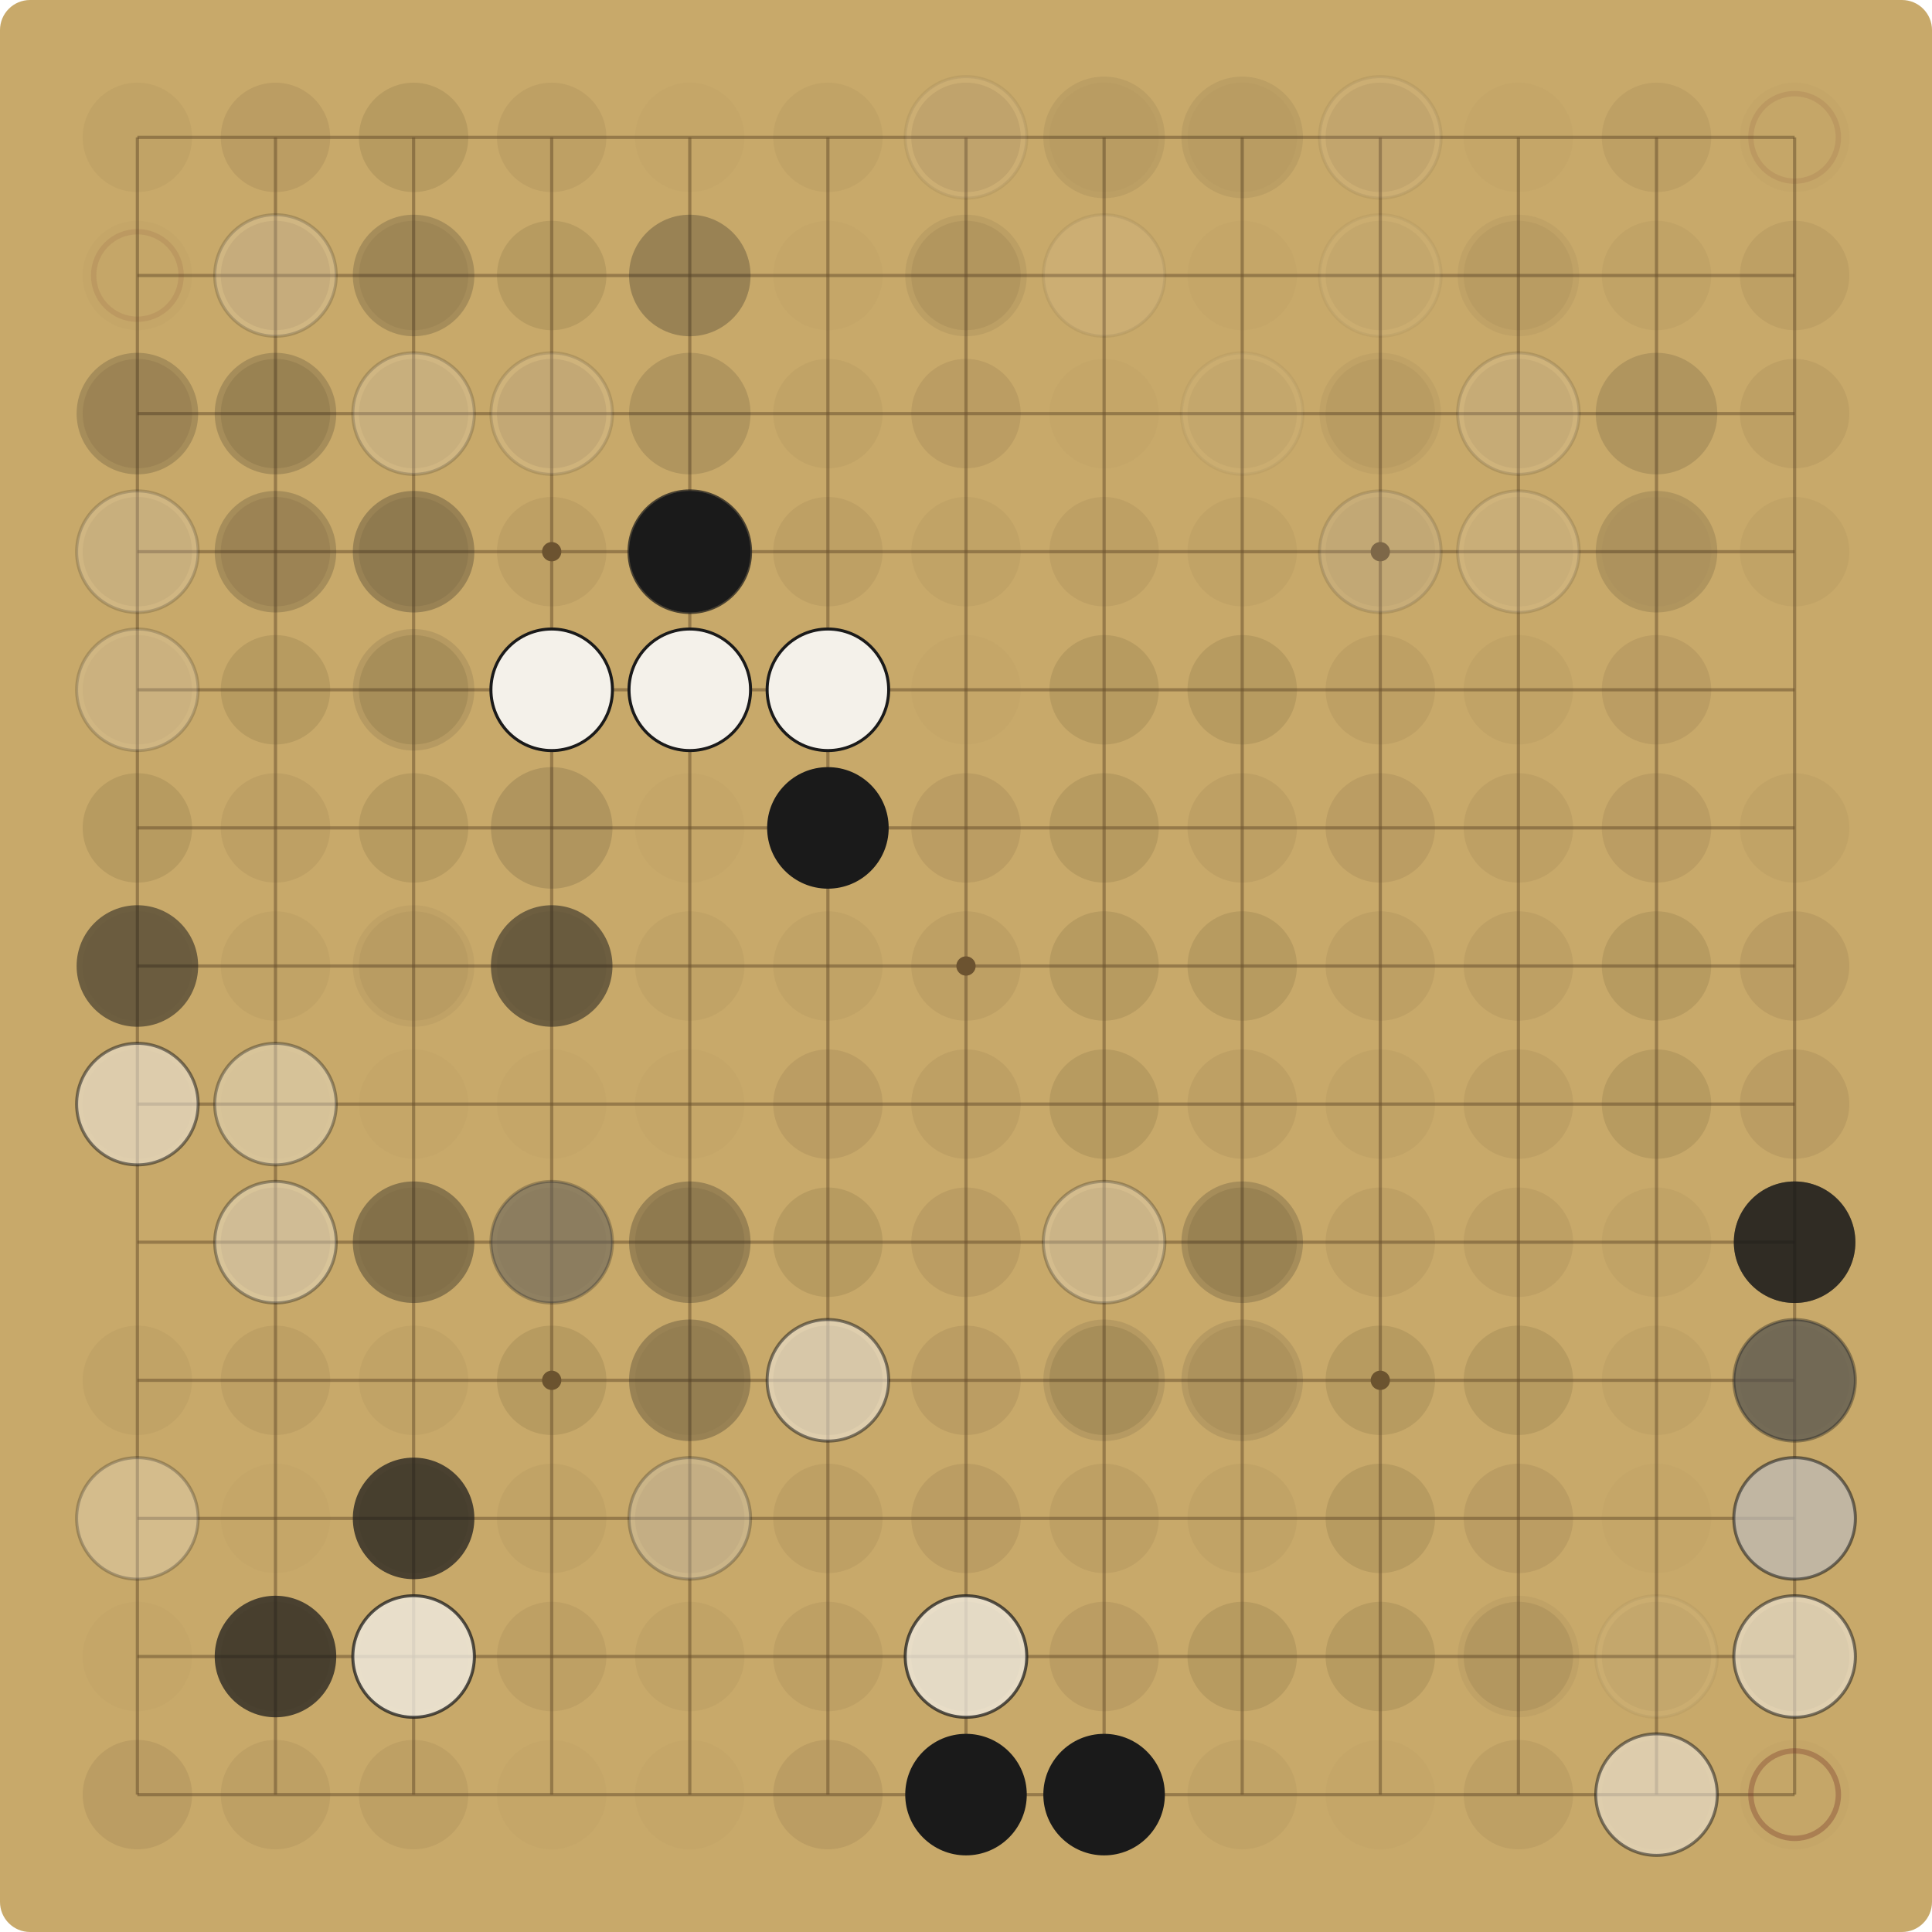
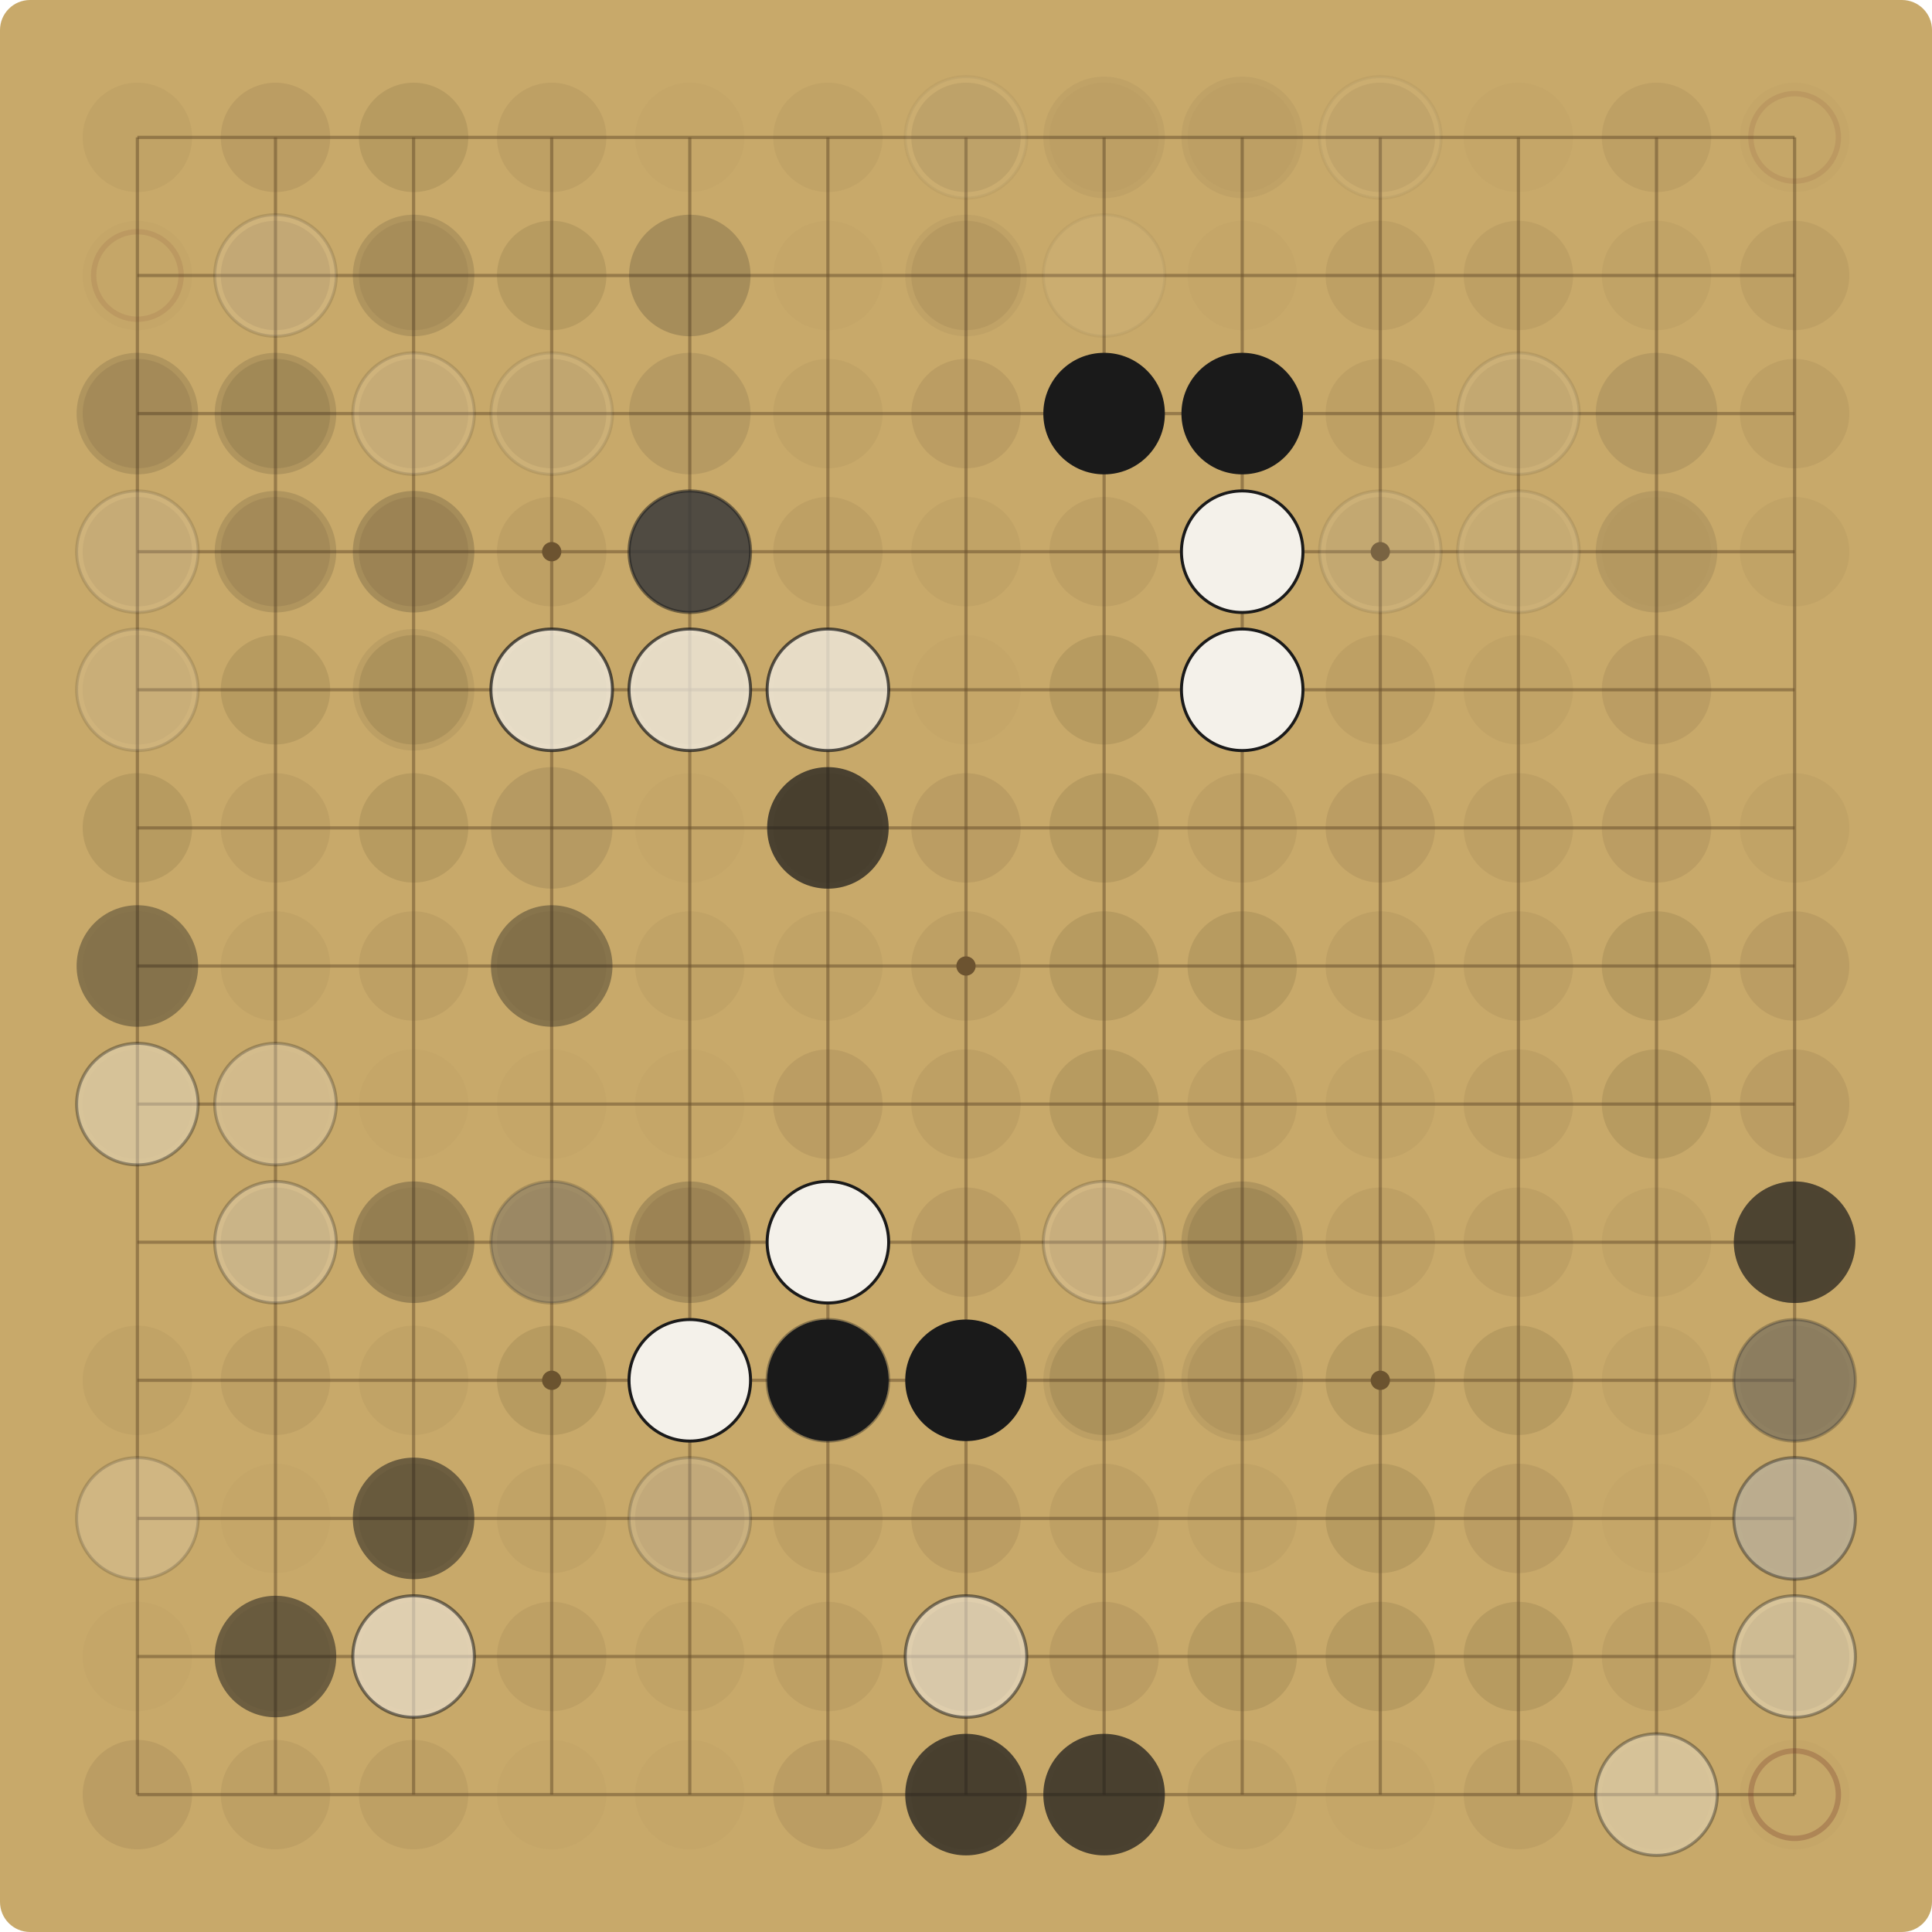
<svg xmlns="http://www.w3.org/2000/svg" viewBox="0 0 900.00 900.00" width="900" height="900">
  <rect x="0" y="0" width="900.00" height="900.00" fill="#C8A96A" rx="14" />
  <g stroke="#6E5530" stroke-opacity="0.55" stroke-width="1.5">
    <line x1="64.00" y1="64.00" x2="64.00" y2="836.00" />
    <line x1="64.00" y1="64.00" x2="836.00" y2="64.00" />
    <line x1="128.33" y1="64.00" x2="128.33" y2="836.00" />
    <line x1="64.00" y1="128.33" x2="836.00" y2="128.33" />
    <line x1="192.67" y1="64.00" x2="192.67" y2="836.00" />
    <line x1="64.00" y1="192.67" x2="836.00" y2="192.67" />
    <line x1="257.00" y1="64.00" x2="257.00" y2="836.00" />
    <line x1="64.00" y1="257.00" x2="836.00" y2="257.00" />
    <line x1="321.33" y1="64.00" x2="321.33" y2="836.00" />
    <line x1="64.00" y1="321.33" x2="836.00" y2="321.33" />
    <line x1="385.67" y1="64.00" x2="385.67" y2="836.00" />
    <line x1="64.00" y1="385.67" x2="836.00" y2="385.67" />
    <line x1="450.00" y1="64.00" x2="450.00" y2="836.00" />
    <line x1="64.00" y1="450.00" x2="836.00" y2="450.00" />
    <line x1="514.33" y1="64.00" x2="514.33" y2="836.00" />
    <line x1="64.00" y1="514.33" x2="836.00" y2="514.33" />
    <line x1="578.67" y1="64.00" x2="578.67" y2="836.00" />
    <line x1="64.00" y1="578.67" x2="836.00" y2="578.67" />
    <line x1="643.00" y1="64.00" x2="643.00" y2="836.00" />
    <line x1="64.00" y1="643.00" x2="836.00" y2="643.00" />
    <line x1="707.33" y1="64.00" x2="707.33" y2="836.00" />
    <line x1="64.00" y1="707.33" x2="836.00" y2="707.33" />
    <line x1="771.67" y1="64.00" x2="771.67" y2="836.00" />
    <line x1="64.00" y1="771.67" x2="836.00" y2="771.67" />
    <line x1="836.00" y1="64.00" x2="836.00" y2="836.00" />
    <line x1="64.00" y1="836.00" x2="836.00" y2="836.00" />
  </g>
  <g fill="#6E5530">
    <circle cx="257.00" cy="257.00" r="4.5" />
    <circle cx="257.00" cy="643.00" r="4.5" />
    <circle cx="643.00" cy="257.00" r="4.5" />
    <circle cx="643.00" cy="643.00" r="4.5" />
    <circle cx="450.00" cy="450.00" r="4.5" />
  </g>
  <circle cx="64.00" cy="64.00" r="25.48" fill="#5C4A2E" fill-opacity="0.06" />
  <circle cx="128.33" cy="64.00" r="25.48" fill="#5C4A2E" fill-opacity="0.12" />
  <circle cx="192.67" cy="64.00" r="25.48" fill="#5C4A2E" fill-opacity="0.15" />
  <circle cx="257.00" cy="64.00" r="25.48" fill="#5C4A2E" fill-opacity="0.09" />
  <circle cx="321.33" cy="64.00" r="25.48" fill="#5C4A2E" fill-opacity="0.03" />
  <circle cx="385.67" cy="64.00" r="25.48" fill="#5C4A2E" fill-opacity="0.06" />
  <circle cx="450.00" cy="64.00" r="25.48" fill="#5C4A2E" fill-opacity="0.12" />
-   <circle cx="450.00" cy="64.00" r="28.31" fill="#F4F1EA" fill-opacity="0.07" />
-   <circle cx="450.00" cy="64.00" r="28.31" fill="none" stroke="#1A1A1A" stroke-opacity="0.07" stroke-width="1.4" />
+   <circle cx="450.00" cy="64.00" r="28.31" fill="#F4F1EA" fill-opacity="0.05" />
+   <circle cx="450.00" cy="64.00" r="28.31" fill="none" stroke="#1A1A1A" stroke-opacity="0.05" stroke-width="1.4" />
  <circle cx="514.33" cy="64.00" r="25.48" fill="#5C4A2E" fill-opacity="0.03" />
-   <circle cx="514.33" cy="64.00" r="28.31" fill="#1A1A1A" fill-opacity="0.07" />
+   <circle cx="514.33" cy="64.00" r="28.31" fill="#1A1A1A" fill-opacity="0.05" />
  <circle cx="578.67" cy="64.00" r="25.48" fill="#5C4A2E" fill-opacity="0.03" />
-   <circle cx="578.67" cy="64.00" r="28.31" fill="#1A1A1A" fill-opacity="0.07" />
+   <circle cx="578.67" cy="64.00" r="28.31" fill="#1A1A1A" fill-opacity="0.05" />
  <circle cx="643.00" cy="64.00" r="25.48" fill="#5C4A2E" fill-opacity="0.09" />
-   <circle cx="643.00" cy="64.00" r="28.31" fill="#F4F1EA" fill-opacity="0.07" />
-   <circle cx="643.00" cy="64.00" r="28.31" fill="none" stroke="#1A1A1A" stroke-opacity="0.07" stroke-width="1.4" />
+   <circle cx="643.00" cy="64.00" r="28.31" fill="#F4F1EA" fill-opacity="0.05" />
+   <circle cx="643.00" cy="64.00" r="28.31" fill="none" stroke="#1A1A1A" stroke-opacity="0.05" stroke-width="1.4" />
  <circle cx="707.33" cy="64.00" r="25.48" fill="#5C4A2E" fill-opacity="0.03" />
  <circle cx="771.67" cy="64.00" r="25.48" fill="#5C4A2E" fill-opacity="0.09" />
  <circle cx="836.00" cy="64.00" r="25.48" fill="#5C4A2E" fill-opacity="0.03" />
  <circle cx="836.00" cy="64.00" r="20.38" fill="none" stroke="#7A3B2E" stroke-opacity="0.12" stroke-width="2.5" />
  <circle cx="64.00" cy="128.33" r="25.48" fill="#5C4A2E" fill-opacity="0.03" />
  <circle cx="64.00" cy="128.33" r="20.38" fill="none" stroke="#7A3B2E" stroke-opacity="0.12" stroke-width="2.5" />
  <circle cx="128.33" cy="128.33" r="25.48" fill="#5C4A2E" fill-opacity="0.12" />
-   <circle cx="128.33" cy="128.33" r="28.31" fill="#F4F1EA" fill-opacity="0.19" />
-   <circle cx="128.33" cy="128.33" r="28.31" fill="none" stroke="#1A1A1A" stroke-opacity="0.19" stroke-width="1.4" />
+   <circle cx="128.33" cy="128.33" r="28.31" fill="#F4F1EA" fill-opacity="0.14" />
+   <circle cx="128.33" cy="128.33" r="28.31" fill="none" stroke="#1A1A1A" stroke-opacity="0.14" stroke-width="1.4" />
  <circle cx="192.67" cy="128.33" r="25.48" fill="#5C4A2E" fill-opacity="0.09" />
-   <circle cx="192.67" cy="128.33" r="28.31" fill="#1A1A1A" fill-opacity="0.19" />
+   <circle cx="192.67" cy="128.33" r="28.31" fill="#1A1A1A" fill-opacity="0.14" />
  <circle cx="257.00" cy="128.33" r="25.48" fill="#5C4A2E" fill-opacity="0.15" />
-   <circle cx="321.33" cy="128.33" r="28.31" fill="#1A1A1A" fill-opacity="0.27" />
+   <circle cx="321.33" cy="128.33" r="28.31" fill="#1A1A1A" fill-opacity="0.19" />
  <circle cx="385.67" cy="128.33" r="25.48" fill="#5C4A2E" fill-opacity="0.03" />
  <circle cx="450.00" cy="128.33" r="25.48" fill="#5C4A2E" fill-opacity="0.09" />
-   <circle cx="450.00" cy="128.33" r="28.31" fill="#1A1A1A" fill-opacity="0.07" />
-   <circle cx="514.33" cy="128.33" r="28.31" fill="#F4F1EA" fill-opacity="0.07" />
-   <circle cx="514.33" cy="128.33" r="28.31" fill="none" stroke="#1A1A1A" stroke-opacity="0.07" stroke-width="1.4" />
+   <circle cx="450.00" cy="128.33" r="28.31" fill="#1A1A1A" fill-opacity="0.05" />
+   <circle cx="514.33" cy="128.33" r="28.31" fill="#F4F1EA" fill-opacity="0.05" />
+   <circle cx="514.33" cy="128.33" r="28.31" fill="none" stroke="#1A1A1A" stroke-opacity="0.05" stroke-width="1.4" />
  <circle cx="578.67" cy="128.33" r="25.48" fill="#5C4A2E" fill-opacity="0.03" />
-   <circle cx="643.00" cy="128.33" r="25.48" fill="#5C4A2E" fill-opacity="0.06" />
-   <circle cx="643.00" cy="128.33" r="28.31" fill="#F4F1EA" fill-opacity="0.05" />
-   <circle cx="643.00" cy="128.33" r="28.31" fill="none" stroke="#1A1A1A" stroke-opacity="0.05" stroke-width="1.4" />
-   <circle cx="707.33" cy="128.33" r="25.48" fill="#5C4A2E" fill-opacity="0.06" />
-   <circle cx="707.33" cy="128.33" r="28.31" fill="#1A1A1A" fill-opacity="0.05" />
+   <circle cx="643.00" cy="128.33" r="25.48" fill="#5C4A2E" fill-opacity="0.09" />
+   <circle cx="707.33" cy="128.33" r="25.48" fill="#5C4A2E" fill-opacity="0.09" />
  <circle cx="771.67" cy="128.33" r="25.48" fill="#5C4A2E" fill-opacity="0.06" />
  <circle cx="836.00" cy="128.33" r="25.48" fill="#5C4A2E" fill-opacity="0.09" />
  <circle cx="64.00" cy="192.67" r="25.48" fill="#5C4A2E" fill-opacity="0.12" />
-   <circle cx="64.00" cy="192.67" r="28.31" fill="#1A1A1A" fill-opacity="0.19" />
+   <circle cx="64.00" cy="192.67" r="28.31" fill="#1A1A1A" fill-opacity="0.14" />
  <circle cx="128.33" cy="192.67" r="25.48" fill="#5C4A2E" fill-opacity="0.15" />
-   <circle cx="128.33" cy="192.67" r="28.31" fill="#1A1A1A" fill-opacity="0.19" />
+   <circle cx="128.33" cy="192.67" r="28.31" fill="#1A1A1A" fill-opacity="0.14" />
  <circle cx="192.67" cy="192.67" r="25.48" fill="#5C4A2E" fill-opacity="0.09" />
-   <circle cx="192.67" cy="192.67" r="28.31" fill="#F4F1EA" fill-opacity="0.19" />
-   <circle cx="192.67" cy="192.67" r="28.31" fill="none" stroke="#1A1A1A" stroke-opacity="0.19" stroke-width="1.4" />
+   <circle cx="192.67" cy="192.67" r="28.31" fill="#F4F1EA" fill-opacity="0.14" />
+   <circle cx="192.67" cy="192.67" r="28.31" fill="none" stroke="#1A1A1A" stroke-opacity="0.14" stroke-width="1.4" />
  <circle cx="257.00" cy="192.67" r="25.48" fill="#5C4A2E" fill-opacity="0.12" />
-   <circle cx="257.00" cy="192.67" r="28.31" fill="#F4F1EA" fill-opacity="0.14" />
-   <circle cx="257.00" cy="192.67" r="28.31" fill="none" stroke="#1A1A1A" stroke-opacity="0.14" stroke-width="1.4" />
-   <circle cx="321.33" cy="192.67" r="28.31" fill="#1A1A1A" fill-opacity="0.14" />
+   <circle cx="257.00" cy="192.67" r="28.31" fill="#F4F1EA" fill-opacity="0.10" />
+   <circle cx="257.00" cy="192.67" r="28.31" fill="none" stroke="#1A1A1A" stroke-opacity="0.10" stroke-width="1.4" />
+   <circle cx="321.33" cy="192.67" r="28.31" fill="#1A1A1A" fill-opacity="0.10" />
  <circle cx="385.67" cy="192.67" r="25.48" fill="#5C4A2E" fill-opacity="0.06" />
  <circle cx="450.00" cy="192.67" r="25.48" fill="#5C4A2E" fill-opacity="0.12" />
  <circle cx="514.33" cy="192.67" r="25.48" fill="#5C4A2E" fill-opacity="0.03" />
-   <circle cx="578.67" cy="192.67" r="25.48" fill="#5C4A2E" fill-opacity="0.06" />
-   <circle cx="578.67" cy="192.67" r="28.31" fill="#F4F1EA" fill-opacity="0.05" />
-   <circle cx="578.67" cy="192.67" r="28.31" fill="none" stroke="#1A1A1A" stroke-opacity="0.05" stroke-width="1.4" />
-   <circle cx="643.00" cy="192.67" r="25.48" fill="#5C4A2E" fill-opacity="0.06" />
-   <circle cx="643.00" cy="192.67" r="28.31" fill="#1A1A1A" fill-opacity="0.05" />
+   <circle cx="514.33" cy="192.67" r="28.31" fill="#1A1A1A" fill-opacity="1.00" />
+   <circle cx="578.67" cy="192.67" r="25.48" fill="#5C4A2E" fill-opacity="0.09" />
+   <circle cx="578.67" cy="192.67" r="28.31" fill="#1A1A1A" fill-opacity="1.00" />
+   <circle cx="643.00" cy="192.67" r="25.48" fill="#5C4A2E" fill-opacity="0.09" />
  <circle cx="707.33" cy="192.67" r="25.48" fill="#5C4A2E" fill-opacity="0.09" />
-   <circle cx="707.33" cy="192.67" r="28.31" fill="#F4F1EA" fill-opacity="0.14" />
-   <circle cx="707.33" cy="192.67" r="28.31" fill="none" stroke="#1A1A1A" stroke-opacity="0.14" stroke-width="1.4" />
-   <circle cx="771.67" cy="192.67" r="28.31" fill="#1A1A1A" fill-opacity="0.14" />
+   <circle cx="707.33" cy="192.67" r="28.31" fill="#F4F1EA" fill-opacity="0.10" />
+   <circle cx="707.33" cy="192.67" r="28.31" fill="none" stroke="#1A1A1A" stroke-opacity="0.10" stroke-width="1.4" />
+   <circle cx="771.67" cy="192.67" r="28.31" fill="#1A1A1A" fill-opacity="0.10" />
  <circle cx="836.00" cy="192.67" r="25.48" fill="#5C4A2E" fill-opacity="0.09" />
  <circle cx="64.00" cy="257.00" r="25.48" fill="#5C4A2E" fill-opacity="0.09" />
-   <circle cx="64.00" cy="257.00" r="28.31" fill="#F4F1EA" fill-opacity="0.19" />
-   <circle cx="64.00" cy="257.00" r="28.31" fill="none" stroke="#1A1A1A" stroke-opacity="0.19" stroke-width="1.4" />
+   <circle cx="64.00" cy="257.00" r="28.31" fill="#F4F1EA" fill-opacity="0.14" />
+   <circle cx="64.00" cy="257.00" r="28.31" fill="none" stroke="#1A1A1A" stroke-opacity="0.14" stroke-width="1.4" />
  <circle cx="128.33" cy="257.00" r="25.48" fill="#5C4A2E" fill-opacity="0.12" />
-   <circle cx="128.33" cy="257.00" r="28.31" fill="#1A1A1A" fill-opacity="0.19" />
+   <circle cx="128.33" cy="257.00" r="28.31" fill="#1A1A1A" fill-opacity="0.14" />
  <circle cx="192.67" cy="257.00" r="25.48" fill="#5C4A2E" fill-opacity="0.12" />
-   <circle cx="192.67" cy="257.00" r="28.31" fill="#1A1A1A" fill-opacity="0.27" />
+   <circle cx="192.67" cy="257.00" r="28.31" fill="#1A1A1A" fill-opacity="0.19" />
  <circle cx="257.00" cy="257.00" r="25.48" fill="#5C4A2E" fill-opacity="0.09" />
  <circle cx="321.33" cy="257.00" r="25.48" fill="#5C4A2E" fill-opacity="0.03" />
-   <circle cx="321.33" cy="257.00" r="28.31" fill="#F4F1EA" fill-opacity="0.72" />
-   <circle cx="321.33" cy="257.00" r="28.31" fill="none" stroke="#1A1A1A" stroke-opacity="0.72" stroke-width="1.4" />
-   <circle cx="321.33" cy="257.00" r="28.31" fill="#1A1A1A" fill-opacity="1.00" />
+   <circle cx="321.33" cy="257.00" r="28.31" fill="#F4F1EA" fill-opacity="0.52" />
+   <circle cx="321.33" cy="257.00" r="28.31" fill="none" stroke="#1A1A1A" stroke-opacity="0.52" stroke-width="1.4" />
+   <circle cx="321.33" cy="257.00" r="28.31" fill="#1A1A1A" fill-opacity="0.72" />
  <circle cx="385.67" cy="257.00" r="25.48" fill="#5C4A2E" fill-opacity="0.09" />
  <circle cx="450.00" cy="257.00" r="25.48" fill="#5C4A2E" fill-opacity="0.06" />
  <circle cx="514.33" cy="257.00" r="25.48" fill="#5C4A2E" fill-opacity="0.09" />
  <circle cx="578.67" cy="257.00" r="25.48" fill="#5C4A2E" fill-opacity="0.06" />
-   <circle cx="643.00" cy="257.00" r="25.48" fill="#5C4A2E" fill-opacity="0.06" />
-   <circle cx="643.00" cy="257.00" r="28.31" fill="#1A1A1A" fill-opacity="0.05" />
-   <circle cx="643.00" cy="257.00" r="28.31" fill="#F4F1EA" fill-opacity="0.14" />
-   <circle cx="643.00" cy="257.00" r="28.31" fill="none" stroke="#1A1A1A" stroke-opacity="0.14" stroke-width="1.4" />
+   <circle cx="578.67" cy="257.00" r="28.31" fill="#F4F1EA" fill-opacity="1.00" />
+   <circle cx="578.67" cy="257.00" r="28.31" fill="none" stroke="#1A1A1A" stroke-opacity="1.00" stroke-width="1.4" />
+   <circle cx="643.00" cy="257.00" r="25.48" fill="#5C4A2E" fill-opacity="0.09" />
+   <circle cx="643.00" cy="257.00" r="28.31" fill="#F4F1EA" fill-opacity="0.10" />
+   <circle cx="643.00" cy="257.00" r="28.31" fill="none" stroke="#1A1A1A" stroke-opacity="0.10" stroke-width="1.4" />
  <circle cx="707.33" cy="257.00" r="25.48" fill="#5C4A2E" fill-opacity="0.06" />
-   <circle cx="707.33" cy="257.00" r="28.31" fill="#F4F1EA" fill-opacity="0.14" />
-   <circle cx="707.33" cy="257.00" r="28.31" fill="none" stroke="#1A1A1A" stroke-opacity="0.14" stroke-width="1.4" />
+   <circle cx="707.33" cy="257.00" r="28.31" fill="#F4F1EA" fill-opacity="0.10" />
+   <circle cx="707.33" cy="257.00" r="28.31" fill="none" stroke="#1A1A1A" stroke-opacity="0.10" stroke-width="1.4" />
  <circle cx="771.67" cy="257.00" r="25.48" fill="#5C4A2E" fill-opacity="0.03" />
-   <circle cx="771.67" cy="257.00" r="28.31" fill="#1A1A1A" fill-opacity="0.14" />
+   <circle cx="771.67" cy="257.00" r="28.31" fill="#1A1A1A" fill-opacity="0.10" />
  <circle cx="836.00" cy="257.00" r="25.48" fill="#5C4A2E" fill-opacity="0.06" />
  <circle cx="64.00" cy="321.33" r="25.48" fill="#5C4A2E" fill-opacity="0.06" />
-   <circle cx="64.00" cy="321.33" r="28.31" fill="#F4F1EA" fill-opacity="0.19" />
-   <circle cx="64.00" cy="321.33" r="28.31" fill="none" stroke="#1A1A1A" stroke-opacity="0.19" stroke-width="1.4" />
+   <circle cx="64.00" cy="321.33" r="28.31" fill="#F4F1EA" fill-opacity="0.14" />
+   <circle cx="64.00" cy="321.33" r="28.31" fill="none" stroke="#1A1A1A" stroke-opacity="0.14" stroke-width="1.4" />
  <circle cx="128.33" cy="321.33" r="25.48" fill="#5C4A2E" fill-opacity="0.15" />
  <circle cx="192.67" cy="321.33" r="25.48" fill="#5C4A2E" fill-opacity="0.15" />
-   <circle cx="192.67" cy="321.33" r="28.31" fill="#1A1A1A" fill-opacity="0.10" />
+   <circle cx="192.67" cy="321.33" r="28.31" fill="#1A1A1A" fill-opacity="0.07" />
  <circle cx="257.00" cy="321.33" r="25.48" fill="#5C4A2E" fill-opacity="0.09" />
-   <circle cx="257.00" cy="321.33" r="28.31" fill="#F4F1EA" fill-opacity="1.00" />
-   <circle cx="257.00" cy="321.33" r="28.31" fill="none" stroke="#1A1A1A" stroke-opacity="1.00" stroke-width="1.4" />
+   <circle cx="257.00" cy="321.33" r="28.31" fill="#F4F1EA" fill-opacity="0.72" />
+   <circle cx="257.00" cy="321.33" r="28.31" fill="none" stroke="#1A1A1A" stroke-opacity="0.72" stroke-width="1.4" />
  <circle cx="321.33" cy="321.33" r="25.48" fill="#5C4A2E" fill-opacity="0.06" />
-   <circle cx="321.33" cy="321.33" r="28.31" fill="#F4F1EA" fill-opacity="1.00" />
-   <circle cx="321.33" cy="321.33" r="28.31" fill="none" stroke="#1A1A1A" stroke-opacity="1.00" stroke-width="1.4" />
+   <circle cx="321.33" cy="321.33" r="28.31" fill="#F4F1EA" fill-opacity="0.72" />
+   <circle cx="321.33" cy="321.33" r="28.31" fill="none" stroke="#1A1A1A" stroke-opacity="0.72" stroke-width="1.4" />
  <circle cx="385.67" cy="321.33" r="25.48" fill="#5C4A2E" fill-opacity="0.03" />
-   <circle cx="385.67" cy="321.33" r="28.31" fill="#F4F1EA" fill-opacity="1.00" />
-   <circle cx="385.67" cy="321.33" r="28.31" fill="none" stroke="#1A1A1A" stroke-opacity="1.00" stroke-width="1.4" />
+   <circle cx="385.67" cy="321.33" r="28.31" fill="#F4F1EA" fill-opacity="0.72" />
+   <circle cx="385.67" cy="321.33" r="28.31" fill="none" stroke="#1A1A1A" stroke-opacity="0.72" stroke-width="1.4" />
  <circle cx="450.00" cy="321.33" r="25.48" fill="#5C4A2E" fill-opacity="0.03" />
  <circle cx="514.33" cy="321.33" r="25.48" fill="#5C4A2E" fill-opacity="0.15" />
  <circle cx="578.67" cy="321.33" r="25.48" fill="#5C4A2E" fill-opacity="0.15" />
+   <circle cx="578.67" cy="321.33" r="28.31" fill="#F4F1EA" fill-opacity="1.00" />
+   <circle cx="578.67" cy="321.33" r="28.31" fill="none" stroke="#1A1A1A" stroke-opacity="1.00" stroke-width="1.4" />
  <circle cx="643.00" cy="321.33" r="25.48" fill="#5C4A2E" fill-opacity="0.09" />
  <circle cx="707.33" cy="321.33" r="25.48" fill="#5C4A2E" fill-opacity="0.06" />
  <circle cx="771.67" cy="321.33" r="25.48" fill="#5C4A2E" fill-opacity="0.12" />
  <circle cx="64.00" cy="385.67" r="25.48" fill="#5C4A2E" fill-opacity="0.15" />
  <circle cx="128.33" cy="385.67" r="25.48" fill="#5C4A2E" fill-opacity="0.09" />
  <circle cx="192.67" cy="385.67" r="25.48" fill="#5C4A2E" fill-opacity="0.15" />
-   <circle cx="257.00" cy="385.67" r="28.31" fill="#1A1A1A" fill-opacity="0.14" />
+   <circle cx="257.00" cy="385.67" r="28.31" fill="#1A1A1A" fill-opacity="0.10" />
  <circle cx="321.33" cy="385.67" r="25.48" fill="#5C4A2E" fill-opacity="0.03" />
  <circle cx="385.67" cy="385.67" r="25.48" fill="#5C4A2E" fill-opacity="0.06" />
-   <circle cx="385.67" cy="385.67" r="28.31" fill="#1A1A1A" fill-opacity="1.00" />
+   <circle cx="385.67" cy="385.67" r="28.31" fill="#1A1A1A" fill-opacity="0.72" />
  <circle cx="450.00" cy="385.67" r="25.48" fill="#5C4A2E" fill-opacity="0.12" />
  <circle cx="514.33" cy="385.67" r="25.48" fill="#5C4A2E" fill-opacity="0.15" />
  <circle cx="578.67" cy="385.67" r="25.48" fill="#5C4A2E" fill-opacity="0.09" />
  <circle cx="643.00" cy="385.67" r="25.48" fill="#5C4A2E" fill-opacity="0.12" />
  <circle cx="707.33" cy="385.67" r="25.48" fill="#5C4A2E" fill-opacity="0.09" />
  <circle cx="771.67" cy="385.67" r="25.48" fill="#5C4A2E" fill-opacity="0.12" />
  <circle cx="836.00" cy="385.67" r="25.48" fill="#5C4A2E" fill-opacity="0.06" />
  <circle cx="64.00" cy="450.00" r="25.48" fill="#5C4A2E" fill-opacity="0.03" />
-   <circle cx="64.00" cy="450.00" r="28.31" fill="#1A1A1A" fill-opacity="0.52" />
+   <circle cx="64.00" cy="450.00" r="28.31" fill="#1A1A1A" fill-opacity="0.37" />
  <circle cx="128.33" cy="450.00" r="25.48" fill="#5C4A2E" fill-opacity="0.06" />
-   <circle cx="192.67" cy="450.00" r="25.48" fill="#5C4A2E" fill-opacity="0.06" />
-   <circle cx="192.67" cy="450.00" r="28.31" fill="#1A1A1A" fill-opacity="0.05" />
+   <circle cx="192.67" cy="450.00" r="25.48" fill="#5C4A2E" fill-opacity="0.09" />
  <circle cx="257.00" cy="450.00" r="25.48" fill="#5C4A2E" fill-opacity="0.06" />
-   <circle cx="257.00" cy="450.00" r="28.31" fill="#1A1A1A" fill-opacity="0.52" />
+   <circle cx="257.00" cy="450.00" r="28.31" fill="#1A1A1A" fill-opacity="0.37" />
  <circle cx="321.33" cy="450.00" r="25.48" fill="#5C4A2E" fill-opacity="0.06" />
  <circle cx="385.67" cy="450.00" r="25.48" fill="#5C4A2E" fill-opacity="0.06" />
  <circle cx="450.00" cy="450.00" r="25.48" fill="#5C4A2E" fill-opacity="0.09" />
  <circle cx="514.33" cy="450.00" r="25.48" fill="#5C4A2E" fill-opacity="0.15" />
  <circle cx="578.67" cy="450.00" r="25.48" fill="#5C4A2E" fill-opacity="0.15" />
  <circle cx="643.00" cy="450.00" r="25.48" fill="#5C4A2E" fill-opacity="0.09" />
  <circle cx="707.33" cy="450.00" r="25.48" fill="#5C4A2E" fill-opacity="0.09" />
  <circle cx="771.67" cy="450.00" r="25.48" fill="#5C4A2E" fill-opacity="0.15" />
  <circle cx="836.00" cy="450.00" r="25.48" fill="#5C4A2E" fill-opacity="0.12" />
  <circle cx="64.00" cy="514.33" r="25.48" fill="#5C4A2E" fill-opacity="0.03" />
-   <circle cx="64.00" cy="514.33" r="28.31" fill="#F4F1EA" fill-opacity="0.52" />
-   <circle cx="64.00" cy="514.33" r="28.31" fill="none" stroke="#1A1A1A" stroke-opacity="0.52" stroke-width="1.4" />
+   <circle cx="64.00" cy="514.33" r="28.31" fill="#F4F1EA" fill-opacity="0.37" />
+   <circle cx="64.00" cy="514.33" r="28.31" fill="none" stroke="#1A1A1A" stroke-opacity="0.37" stroke-width="1.4" />
  <circle cx="128.33" cy="514.33" r="25.48" fill="#5C4A2E" fill-opacity="0.03" />
-   <circle cx="128.33" cy="514.33" r="28.31" fill="#F4F1EA" fill-opacity="0.37" />
-   <circle cx="128.33" cy="514.33" r="28.31" fill="none" stroke="#1A1A1A" stroke-opacity="0.37" stroke-width="1.4" />
+   <circle cx="128.33" cy="514.33" r="28.31" fill="#F4F1EA" fill-opacity="0.27" />
+   <circle cx="128.33" cy="514.33" r="28.31" fill="none" stroke="#1A1A1A" stroke-opacity="0.27" stroke-width="1.4" />
  <circle cx="192.67" cy="514.33" r="25.48" fill="#5C4A2E" fill-opacity="0.03" />
  <circle cx="257.00" cy="514.33" r="25.48" fill="#5C4A2E" fill-opacity="0.03" />
  <circle cx="321.33" cy="514.33" r="25.48" fill="#5C4A2E" fill-opacity="0.03" />
  <circle cx="385.67" cy="514.33" r="25.48" fill="#5C4A2E" fill-opacity="0.12" />
  <circle cx="450.00" cy="514.33" r="25.48" fill="#5C4A2E" fill-opacity="0.09" />
  <circle cx="514.33" cy="514.33" r="25.48" fill="#5C4A2E" fill-opacity="0.15" />
  <circle cx="578.67" cy="514.33" r="25.48" fill="#5C4A2E" fill-opacity="0.09" />
  <circle cx="643.00" cy="514.33" r="25.48" fill="#5C4A2E" fill-opacity="0.06" />
  <circle cx="707.33" cy="514.33" r="25.48" fill="#5C4A2E" fill-opacity="0.09" />
  <circle cx="771.67" cy="514.33" r="25.48" fill="#5C4A2E" fill-opacity="0.15" />
  <circle cx="836.00" cy="514.33" r="25.48" fill="#5C4A2E" fill-opacity="0.12" />
  <circle cx="128.33" cy="578.67" r="25.48" fill="#5C4A2E" fill-opacity="0.12" />
-   <circle cx="128.33" cy="578.67" r="28.31" fill="#F4F1EA" fill-opacity="0.37" />
-   <circle cx="128.33" cy="578.67" r="28.31" fill="none" stroke="#1A1A1A" stroke-opacity="0.37" stroke-width="1.4" />
+   <circle cx="128.33" cy="578.67" r="28.31" fill="#F4F1EA" fill-opacity="0.27" />
+   <circle cx="128.33" cy="578.67" r="28.31" fill="none" stroke="#1A1A1A" stroke-opacity="0.27" stroke-width="1.4" />
  <circle cx="192.67" cy="578.67" r="25.48" fill="#5C4A2E" fill-opacity="0.06" />
-   <circle cx="192.67" cy="578.67" r="28.31" fill="#1A1A1A" fill-opacity="0.37" />
+   <circle cx="192.67" cy="578.67" r="28.31" fill="#1A1A1A" fill-opacity="0.27" />
  <circle cx="257.00" cy="578.67" r="25.48" fill="#5C4A2E" fill-opacity="0.06" />
-   <circle cx="257.00" cy="578.67" r="28.31" fill="#F4F1EA" fill-opacity="0.27" />
-   <circle cx="257.00" cy="578.67" r="28.31" fill="none" stroke="#1A1A1A" stroke-opacity="0.27" stroke-width="1.4" />
-   <circle cx="257.00" cy="578.67" r="28.31" fill="#1A1A1A" fill-opacity="0.37" />
+   <circle cx="257.00" cy="578.67" r="28.31" fill="#F4F1EA" fill-opacity="0.19" />
+   <circle cx="257.00" cy="578.67" r="28.31" fill="none" stroke="#1A1A1A" stroke-opacity="0.19" stroke-width="1.4" />
+   <circle cx="257.00" cy="578.67" r="28.31" fill="#1A1A1A" fill-opacity="0.27" />
  <circle cx="321.33" cy="578.67" r="25.48" fill="#5C4A2E" fill-opacity="0.12" />
-   <circle cx="321.33" cy="578.67" r="28.31" fill="#1A1A1A" fill-opacity="0.27" />
+   <circle cx="321.33" cy="578.67" r="28.31" fill="#1A1A1A" fill-opacity="0.19" />
  <circle cx="385.67" cy="578.67" r="25.48" fill="#5C4A2E" fill-opacity="0.15" />
+   <circle cx="385.67" cy="578.67" r="28.31" fill="#F4F1EA" fill-opacity="1.00" />
+   <circle cx="385.67" cy="578.67" r="28.31" fill="none" stroke="#1A1A1A" stroke-opacity="1.00" stroke-width="1.4" />
  <circle cx="450.00" cy="578.67" r="25.48" fill="#5C4A2E" fill-opacity="0.12" />
  <circle cx="514.33" cy="578.67" r="25.48" fill="#5C4A2E" fill-opacity="0.12" />
-   <circle cx="514.33" cy="578.67" r="28.31" fill="#F4F1EA" fill-opacity="0.10" />
-   <circle cx="514.33" cy="578.67" r="28.31" fill="none" stroke="#1A1A1A" stroke-opacity="0.10" stroke-width="1.4" />
-   <circle cx="514.33" cy="578.67" r="28.31" fill="#F4F1EA" fill-opacity="0.19" />
-   <circle cx="514.33" cy="578.67" r="28.31" fill="none" stroke="#1A1A1A" stroke-opacity="0.19" stroke-width="1.4" />
+   <circle cx="514.33" cy="578.67" r="28.31" fill="#F4F1EA" fill-opacity="0.07" />
+   <circle cx="514.33" cy="578.67" r="28.31" fill="none" stroke="#1A1A1A" stroke-opacity="0.07" stroke-width="1.4" />
+   <circle cx="514.33" cy="578.67" r="28.31" fill="#F4F1EA" fill-opacity="0.14" />
+   <circle cx="514.33" cy="578.67" r="28.31" fill="none" stroke="#1A1A1A" stroke-opacity="0.14" stroke-width="1.4" />
  <circle cx="578.67" cy="578.67" r="25.48" fill="#5C4A2E" fill-opacity="0.15" />
-   <circle cx="578.67" cy="578.67" r="28.31" fill="#1A1A1A" fill-opacity="0.19" />
+   <circle cx="578.67" cy="578.67" r="28.31" fill="#1A1A1A" fill-opacity="0.14" />
  <circle cx="643.00" cy="578.67" r="25.48" fill="#5C4A2E" fill-opacity="0.09" />
  <circle cx="707.33" cy="578.67" r="25.48" fill="#5C4A2E" fill-opacity="0.09" />
  <circle cx="771.67" cy="578.67" r="25.48" fill="#5C4A2E" fill-opacity="0.06" />
  <circle cx="836.00" cy="578.67" r="25.48" fill="#5C4A2E" fill-opacity="0.03" />
+   <circle cx="836.00" cy="578.67" r="28.31" fill="#1A1A1A" fill-opacity="0.37" />
  <circle cx="836.00" cy="578.67" r="28.31" fill="#1A1A1A" fill-opacity="0.52" />
-   <circle cx="836.00" cy="578.67" r="28.31" fill="#1A1A1A" fill-opacity="0.72" />
  <circle cx="64.00" cy="643.00" r="25.48" fill="#5C4A2E" fill-opacity="0.06" />
  <circle cx="128.33" cy="643.00" r="25.48" fill="#5C4A2E" fill-opacity="0.09" />
  <circle cx="192.67" cy="643.00" r="25.48" fill="#5C4A2E" fill-opacity="0.06" />
  <circle cx="257.00" cy="643.00" r="25.48" fill="#5C4A2E" fill-opacity="0.15" />
  <circle cx="321.33" cy="643.00" r="25.48" fill="#5C4A2E" fill-opacity="0.06" />
-   <circle cx="321.33" cy="643.00" r="28.31" fill="#1A1A1A" fill-opacity="0.27" />
+   <circle cx="321.33" cy="643.00" r="28.31" fill="#1A1A1A" fill-opacity="0.19" />
+   <circle cx="321.33" cy="643.00" r="28.31" fill="#F4F1EA" fill-opacity="1.00" />
+   <circle cx="321.33" cy="643.00" r="28.31" fill="none" stroke="#1A1A1A" stroke-opacity="1.00" stroke-width="1.4" />
  <circle cx="385.67" cy="643.00" r="25.48" fill="#5C4A2E" fill-opacity="0.15" />
-   <circle cx="385.67" cy="643.00" r="28.31" fill="#F4F1EA" fill-opacity="0.52" />
-   <circle cx="385.67" cy="643.00" r="28.31" fill="none" stroke="#1A1A1A" stroke-opacity="0.52" stroke-width="1.4" />
+   <circle cx="385.67" cy="643.00" r="28.31" fill="#F4F1EA" fill-opacity="0.37" />
+   <circle cx="385.67" cy="643.00" r="28.31" fill="none" stroke="#1A1A1A" stroke-opacity="0.37" stroke-width="1.4" />
+   <circle cx="385.67" cy="643.00" r="28.31" fill="#1A1A1A" fill-opacity="1.00" />
  <circle cx="450.00" cy="643.00" r="25.48" fill="#5C4A2E" fill-opacity="0.12" />
+   <circle cx="450.00" cy="643.00" r="28.31" fill="#1A1A1A" fill-opacity="1.00" />
  <circle cx="514.33" cy="643.00" r="25.48" fill="#5C4A2E" fill-opacity="0.15" />
-   <circle cx="514.33" cy="643.00" r="28.31" fill="#1A1A1A" fill-opacity="0.10" />
+   <circle cx="514.33" cy="643.00" r="28.31" fill="#1A1A1A" fill-opacity="0.07" />
  <circle cx="578.67" cy="643.00" r="25.48" fill="#5C4A2E" fill-opacity="0.09" />
-   <circle cx="578.67" cy="643.00" r="28.31" fill="#1A1A1A" fill-opacity="0.10" />
+   <circle cx="578.67" cy="643.00" r="28.31" fill="#1A1A1A" fill-opacity="0.07" />
  <circle cx="643.00" cy="643.00" r="25.48" fill="#5C4A2E" fill-opacity="0.15" />
  <circle cx="707.33" cy="643.00" r="25.48" fill="#5C4A2E" fill-opacity="0.15" />
  <circle cx="771.67" cy="643.00" r="25.48" fill="#5C4A2E" fill-opacity="0.06" />
  <circle cx="836.00" cy="643.00" r="25.48" fill="#5C4A2E" fill-opacity="0.06" />
-   <circle cx="836.00" cy="643.00" r="28.31" fill="#F4F1EA" fill-opacity="0.37" />
-   <circle cx="836.00" cy="643.00" r="28.31" fill="none" stroke="#1A1A1A" stroke-opacity="0.37" stroke-width="1.4" />
-   <circle cx="836.00" cy="643.00" r="28.31" fill="#1A1A1A" fill-opacity="0.52" />
-   <circle cx="64.00" cy="707.33" r="28.31" fill="#F4F1EA" fill-opacity="0.27" />
-   <circle cx="64.00" cy="707.33" r="28.31" fill="none" stroke="#1A1A1A" stroke-opacity="0.27" stroke-width="1.4" />
+   <circle cx="836.00" cy="643.00" r="28.31" fill="#F4F1EA" fill-opacity="0.27" />
+   <circle cx="836.00" cy="643.00" r="28.31" fill="none" stroke="#1A1A1A" stroke-opacity="0.27" stroke-width="1.4" />
+   <circle cx="836.00" cy="643.00" r="28.31" fill="#1A1A1A" fill-opacity="0.37" />
+   <circle cx="64.00" cy="707.33" r="28.31" fill="#F4F1EA" fill-opacity="0.19" />
+   <circle cx="64.00" cy="707.33" r="28.31" fill="none" stroke="#1A1A1A" stroke-opacity="0.19" stroke-width="1.4" />
  <circle cx="128.33" cy="707.33" r="25.48" fill="#5C4A2E" fill-opacity="0.03" />
  <circle cx="192.67" cy="707.33" r="25.48" fill="#5C4A2E" fill-opacity="0.09" />
-   <circle cx="192.67" cy="707.33" r="28.31" fill="#1A1A1A" fill-opacity="0.72" />
+   <circle cx="192.67" cy="707.33" r="28.31" fill="#1A1A1A" fill-opacity="0.52" />
  <circle cx="257.00" cy="707.33" r="25.48" fill="#5C4A2E" fill-opacity="0.06" />
  <circle cx="321.33" cy="707.33" r="25.48" fill="#5C4A2E" fill-opacity="0.09" />
-   <circle cx="321.33" cy="707.33" r="28.31" fill="#1A1A1A" fill-opacity="0.07" />
-   <circle cx="321.33" cy="707.33" r="28.31" fill="#F4F1EA" fill-opacity="0.27" />
-   <circle cx="321.33" cy="707.33" r="28.31" fill="none" stroke="#1A1A1A" stroke-opacity="0.27" stroke-width="1.4" />
+   <circle cx="321.33" cy="707.33" r="28.31" fill="#1A1A1A" fill-opacity="0.05" />
+   <circle cx="321.33" cy="707.33" r="28.31" fill="#F4F1EA" fill-opacity="0.19" />
+   <circle cx="321.33" cy="707.33" r="28.31" fill="none" stroke="#1A1A1A" stroke-opacity="0.19" stroke-width="1.4" />
  <circle cx="385.67" cy="707.33" r="25.48" fill="#5C4A2E" fill-opacity="0.09" />
  <circle cx="450.00" cy="707.33" r="25.48" fill="#5C4A2E" fill-opacity="0.12" />
  <circle cx="514.33" cy="707.33" r="25.48" fill="#5C4A2E" fill-opacity="0.09" />
  <circle cx="578.67" cy="707.33" r="25.48" fill="#5C4A2E" fill-opacity="0.06" />
  <circle cx="643.00" cy="707.33" r="25.48" fill="#5C4A2E" fill-opacity="0.15" />
  <circle cx="707.33" cy="707.33" r="25.48" fill="#5C4A2E" fill-opacity="0.12" />
  <circle cx="771.67" cy="707.33" r="25.48" fill="#5C4A2E" fill-opacity="0.03" />
  <circle cx="836.00" cy="707.33" r="25.48" fill="#5C4A2E" fill-opacity="0.03" />
-   <circle cx="836.00" cy="707.33" r="28.31" fill="#F4F1EA" fill-opacity="0.10" />
-   <circle cx="836.00" cy="707.33" r="28.31" fill="none" stroke="#1A1A1A" stroke-opacity="0.10" stroke-width="1.4" />
-   <circle cx="836.00" cy="707.33" r="28.31" fill="#1A1A1A" fill-opacity="0.37" />
-   <circle cx="836.00" cy="707.33" r="28.31" fill="#F4F1EA" fill-opacity="0.52" />
-   <circle cx="836.00" cy="707.33" r="28.31" fill="none" stroke="#1A1A1A" stroke-opacity="0.52" stroke-width="1.4" />
+   <circle cx="836.00" cy="707.33" r="28.31" fill="#F4F1EA" fill-opacity="0.07" />
+   <circle cx="836.00" cy="707.33" r="28.31" fill="none" stroke="#1A1A1A" stroke-opacity="0.07" stroke-width="1.4" />
+   <circle cx="836.00" cy="707.33" r="28.31" fill="#1A1A1A" fill-opacity="0.27" />
+   <circle cx="836.00" cy="707.33" r="28.31" fill="#F4F1EA" fill-opacity="0.37" />
+   <circle cx="836.00" cy="707.33" r="28.31" fill="none" stroke="#1A1A1A" stroke-opacity="0.37" stroke-width="1.4" />
  <circle cx="64.00" cy="771.67" r="25.48" fill="#5C4A2E" fill-opacity="0.03" />
  <circle cx="128.33" cy="771.67" r="25.48" fill="#5C4A2E" fill-opacity="0.06" />
-   <circle cx="128.33" cy="771.67" r="28.31" fill="#1A1A1A" fill-opacity="0.72" />
+   <circle cx="128.33" cy="771.67" r="28.31" fill="#1A1A1A" fill-opacity="0.52" />
  <circle cx="192.67" cy="771.67" r="25.48" fill="#5C4A2E" fill-opacity="0.03" />
-   <circle cx="192.67" cy="771.67" r="28.31" fill="#F4F1EA" fill-opacity="0.10" />
-   <circle cx="192.67" cy="771.67" r="28.31" fill="none" stroke="#1A1A1A" stroke-opacity="0.10" stroke-width="1.4" />
-   <circle cx="192.67" cy="771.67" r="28.31" fill="#F4F1EA" fill-opacity="0.72" />
-   <circle cx="192.67" cy="771.67" r="28.31" fill="none" stroke="#1A1A1A" stroke-opacity="0.72" stroke-width="1.4" />
+   <circle cx="192.67" cy="771.67" r="28.31" fill="#F4F1EA" fill-opacity="0.07" />
+   <circle cx="192.67" cy="771.67" r="28.31" fill="none" stroke="#1A1A1A" stroke-opacity="0.07" stroke-width="1.4" />
+   <circle cx="192.67" cy="771.67" r="28.31" fill="#F4F1EA" fill-opacity="0.52" />
+   <circle cx="192.67" cy="771.67" r="28.31" fill="none" stroke="#1A1A1A" stroke-opacity="0.52" stroke-width="1.4" />
  <circle cx="257.00" cy="771.67" r="25.48" fill="#5C4A2E" fill-opacity="0.09" />
  <circle cx="321.33" cy="771.67" r="25.48" fill="#5C4A2E" fill-opacity="0.06" />
  <circle cx="385.67" cy="771.67" r="25.48" fill="#5C4A2E" fill-opacity="0.09" />
  <circle cx="450.00" cy="771.67" r="25.48" fill="#5C4A2E" fill-opacity="0.12" />
-   <circle cx="450.00" cy="771.67" r="28.31" fill="#F4F1EA" fill-opacity="0.72" />
-   <circle cx="450.00" cy="771.67" r="28.31" fill="none" stroke="#1A1A1A" stroke-opacity="0.72" stroke-width="1.4" />
+   <circle cx="450.00" cy="771.67" r="28.31" fill="#F4F1EA" fill-opacity="0.52" />
+   <circle cx="450.00" cy="771.67" r="28.31" fill="none" stroke="#1A1A1A" stroke-opacity="0.52" stroke-width="1.4" />
  <circle cx="514.33" cy="771.67" r="25.48" fill="#5C4A2E" fill-opacity="0.12" />
  <circle cx="578.67" cy="771.67" r="25.48" fill="#5C4A2E" fill-opacity="0.15" />
  <circle cx="643.00" cy="771.67" r="25.48" fill="#5C4A2E" fill-opacity="0.15" />
-   <circle cx="707.33" cy="771.67" r="25.48" fill="#5C4A2E" fill-opacity="0.12" />
-   <circle cx="707.33" cy="771.67" r="28.31" fill="#1A1A1A" fill-opacity="0.05" />
-   <circle cx="771.67" cy="771.67" r="25.48" fill="#5C4A2E" fill-opacity="0.06" />
-   <circle cx="771.67" cy="771.67" r="28.31" fill="#F4F1EA" fill-opacity="0.05" />
-   <circle cx="771.67" cy="771.67" r="28.31" fill="none" stroke="#1A1A1A" stroke-opacity="0.05" stroke-width="1.4" />
-   <circle cx="836.00" cy="771.67" r="25.48" fill="#5C4A2E" fill-opacity="0.12" />
-   <circle cx="836.00" cy="771.67" r="28.31" fill="#F4F1EA" fill-opacity="0.05" />
-   <circle cx="836.00" cy="771.67" r="28.31" fill="none" stroke="#1A1A1A" stroke-opacity="0.05" stroke-width="1.4" />
-   <circle cx="836.00" cy="771.67" r="28.31" fill="#F4F1EA" fill-opacity="0.52" />
-   <circle cx="836.00" cy="771.67" r="28.31" fill="none" stroke="#1A1A1A" stroke-opacity="0.52" stroke-width="1.4" />
+   <circle cx="707.33" cy="771.67" r="25.48" fill="#5C4A2E" fill-opacity="0.15" />
+   <circle cx="771.67" cy="771.67" r="25.48" fill="#5C4A2E" fill-opacity="0.09" />
+   <circle cx="836.00" cy="771.67" r="25.48" fill="#5C4A2E" fill-opacity="0.15" />
+   <circle cx="836.00" cy="771.67" r="28.31" fill="#F4F1EA" fill-opacity="0.37" />
+   <circle cx="836.00" cy="771.67" r="28.31" fill="none" stroke="#1A1A1A" stroke-opacity="0.37" stroke-width="1.4" />
  <circle cx="64.00" cy="836.00" r="25.48" fill="#5C4A2E" fill-opacity="0.12" />
  <circle cx="128.33" cy="836.00" r="25.48" fill="#5C4A2E" fill-opacity="0.09" />
  <circle cx="192.67" cy="836.00" r="25.48" fill="#5C4A2E" fill-opacity="0.09" />
  <circle cx="257.00" cy="836.00" r="25.48" fill="#5C4A2E" fill-opacity="0.03" />
  <circle cx="321.33" cy="836.00" r="25.48" fill="#5C4A2E" fill-opacity="0.03" />
  <circle cx="385.67" cy="836.00" r="25.48" fill="#5C4A2E" fill-opacity="0.12" />
  <circle cx="450.00" cy="836.00" r="25.48" fill="#5C4A2E" fill-opacity="0.06" />
-   <circle cx="450.00" cy="836.00" r="28.31" fill="#1A1A1A" fill-opacity="1.00" />
+   <circle cx="450.00" cy="836.00" r="28.31" fill="#1A1A1A" fill-opacity="0.72" />
  <circle cx="514.33" cy="836.00" r="25.48" fill="#5C4A2E" fill-opacity="0.03" />
-   <circle cx="514.33" cy="836.00" r="28.31" fill="#1A1A1A" fill-opacity="1.00" />
+   <circle cx="514.33" cy="836.00" r="28.31" fill="#1A1A1A" fill-opacity="0.72" />
  <circle cx="578.67" cy="836.00" r="25.48" fill="#5C4A2E" fill-opacity="0.06" />
  <circle cx="643.00" cy="836.00" r="25.48" fill="#5C4A2E" fill-opacity="0.03" />
  <circle cx="707.33" cy="836.00" r="25.48" fill="#5C4A2E" fill-opacity="0.09" />
  <circle cx="771.67" cy="836.00" r="25.48" fill="#5C4A2E" fill-opacity="0.03" />
-   <circle cx="771.67" cy="836.00" r="28.31" fill="#F4F1EA" fill-opacity="0.52" />
-   <circle cx="771.67" cy="836.00" r="28.31" fill="none" stroke="#1A1A1A" stroke-opacity="0.52" stroke-width="1.4" />
+   <circle cx="771.67" cy="836.00" r="28.31" fill="#F4F1EA" fill-opacity="0.37" />
+   <circle cx="771.67" cy="836.00" r="28.31" fill="none" stroke="#1A1A1A" stroke-opacity="0.37" stroke-width="1.4" />
  <circle cx="836.00" cy="836.00" r="25.48" fill="#5C4A2E" fill-opacity="0.03" />
-   <circle cx="836.00" cy="836.00" r="20.38" fill="none" stroke="#7A3B2E" stroke-opacity="0.36" stroke-width="2.5" />
+   <circle cx="836.00" cy="836.00" r="20.38" fill="none" stroke="#7A3B2E" stroke-opacity="0.30" stroke-width="2.5" />
</svg>
